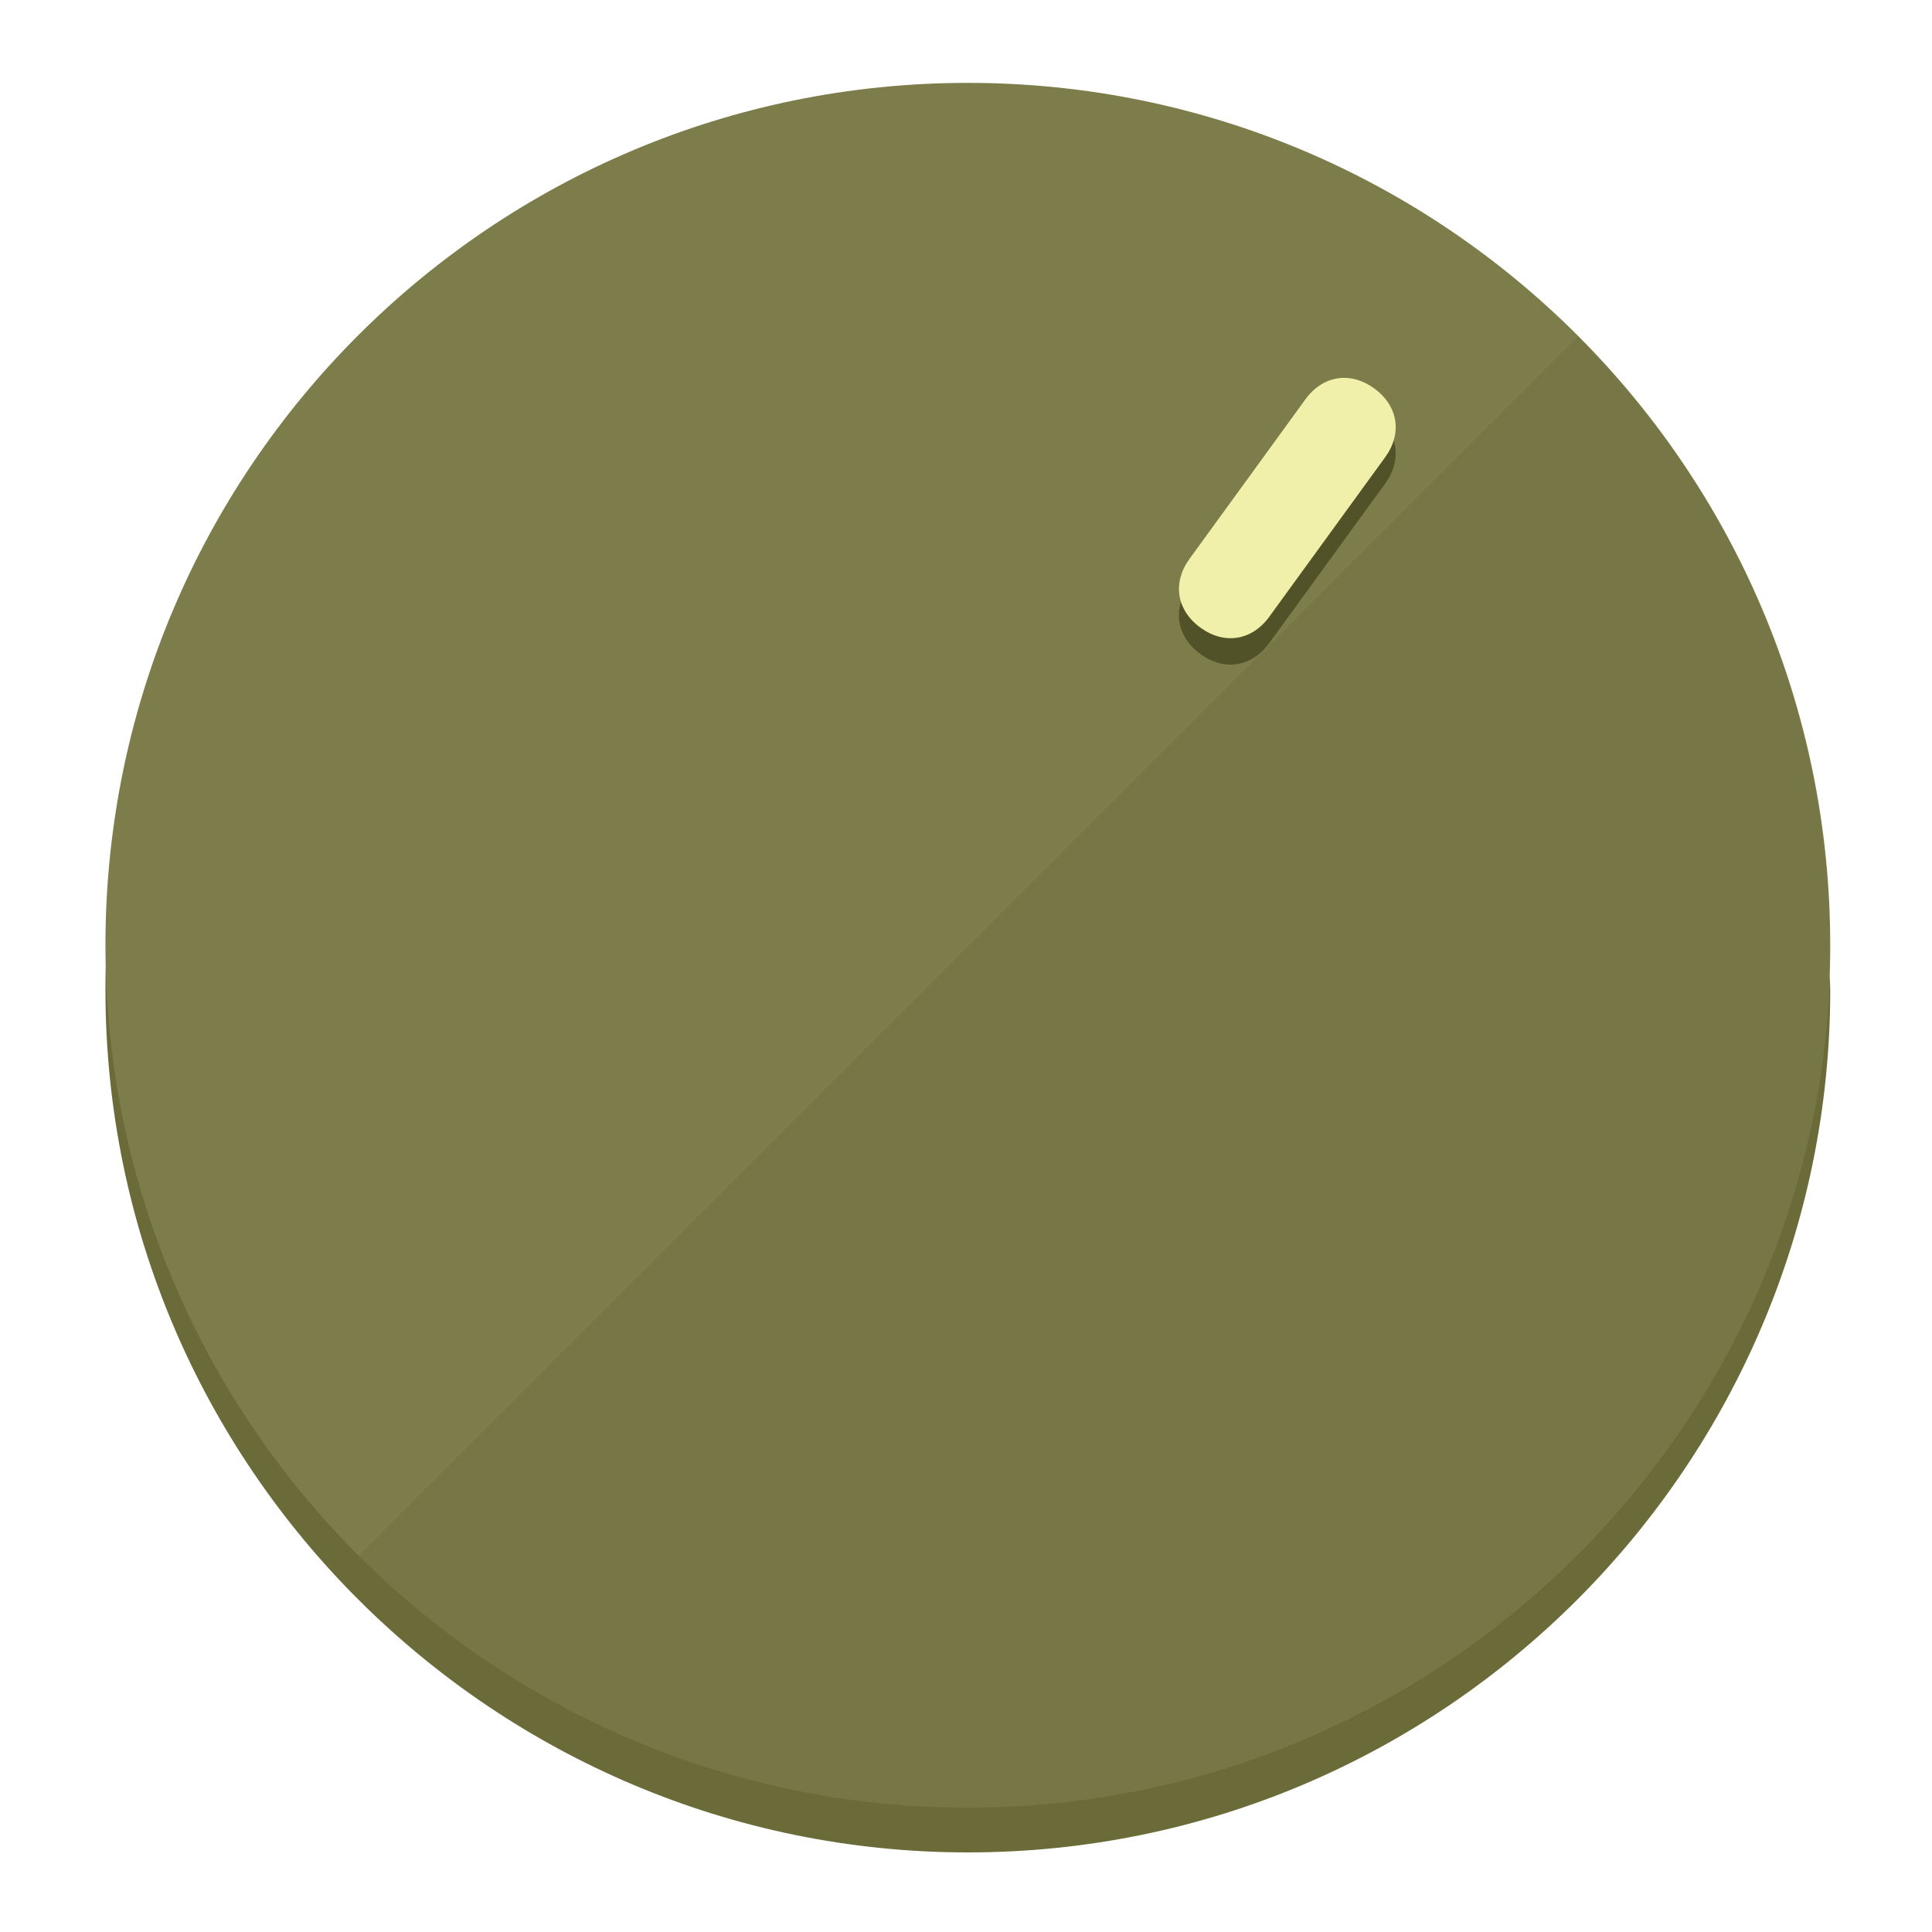
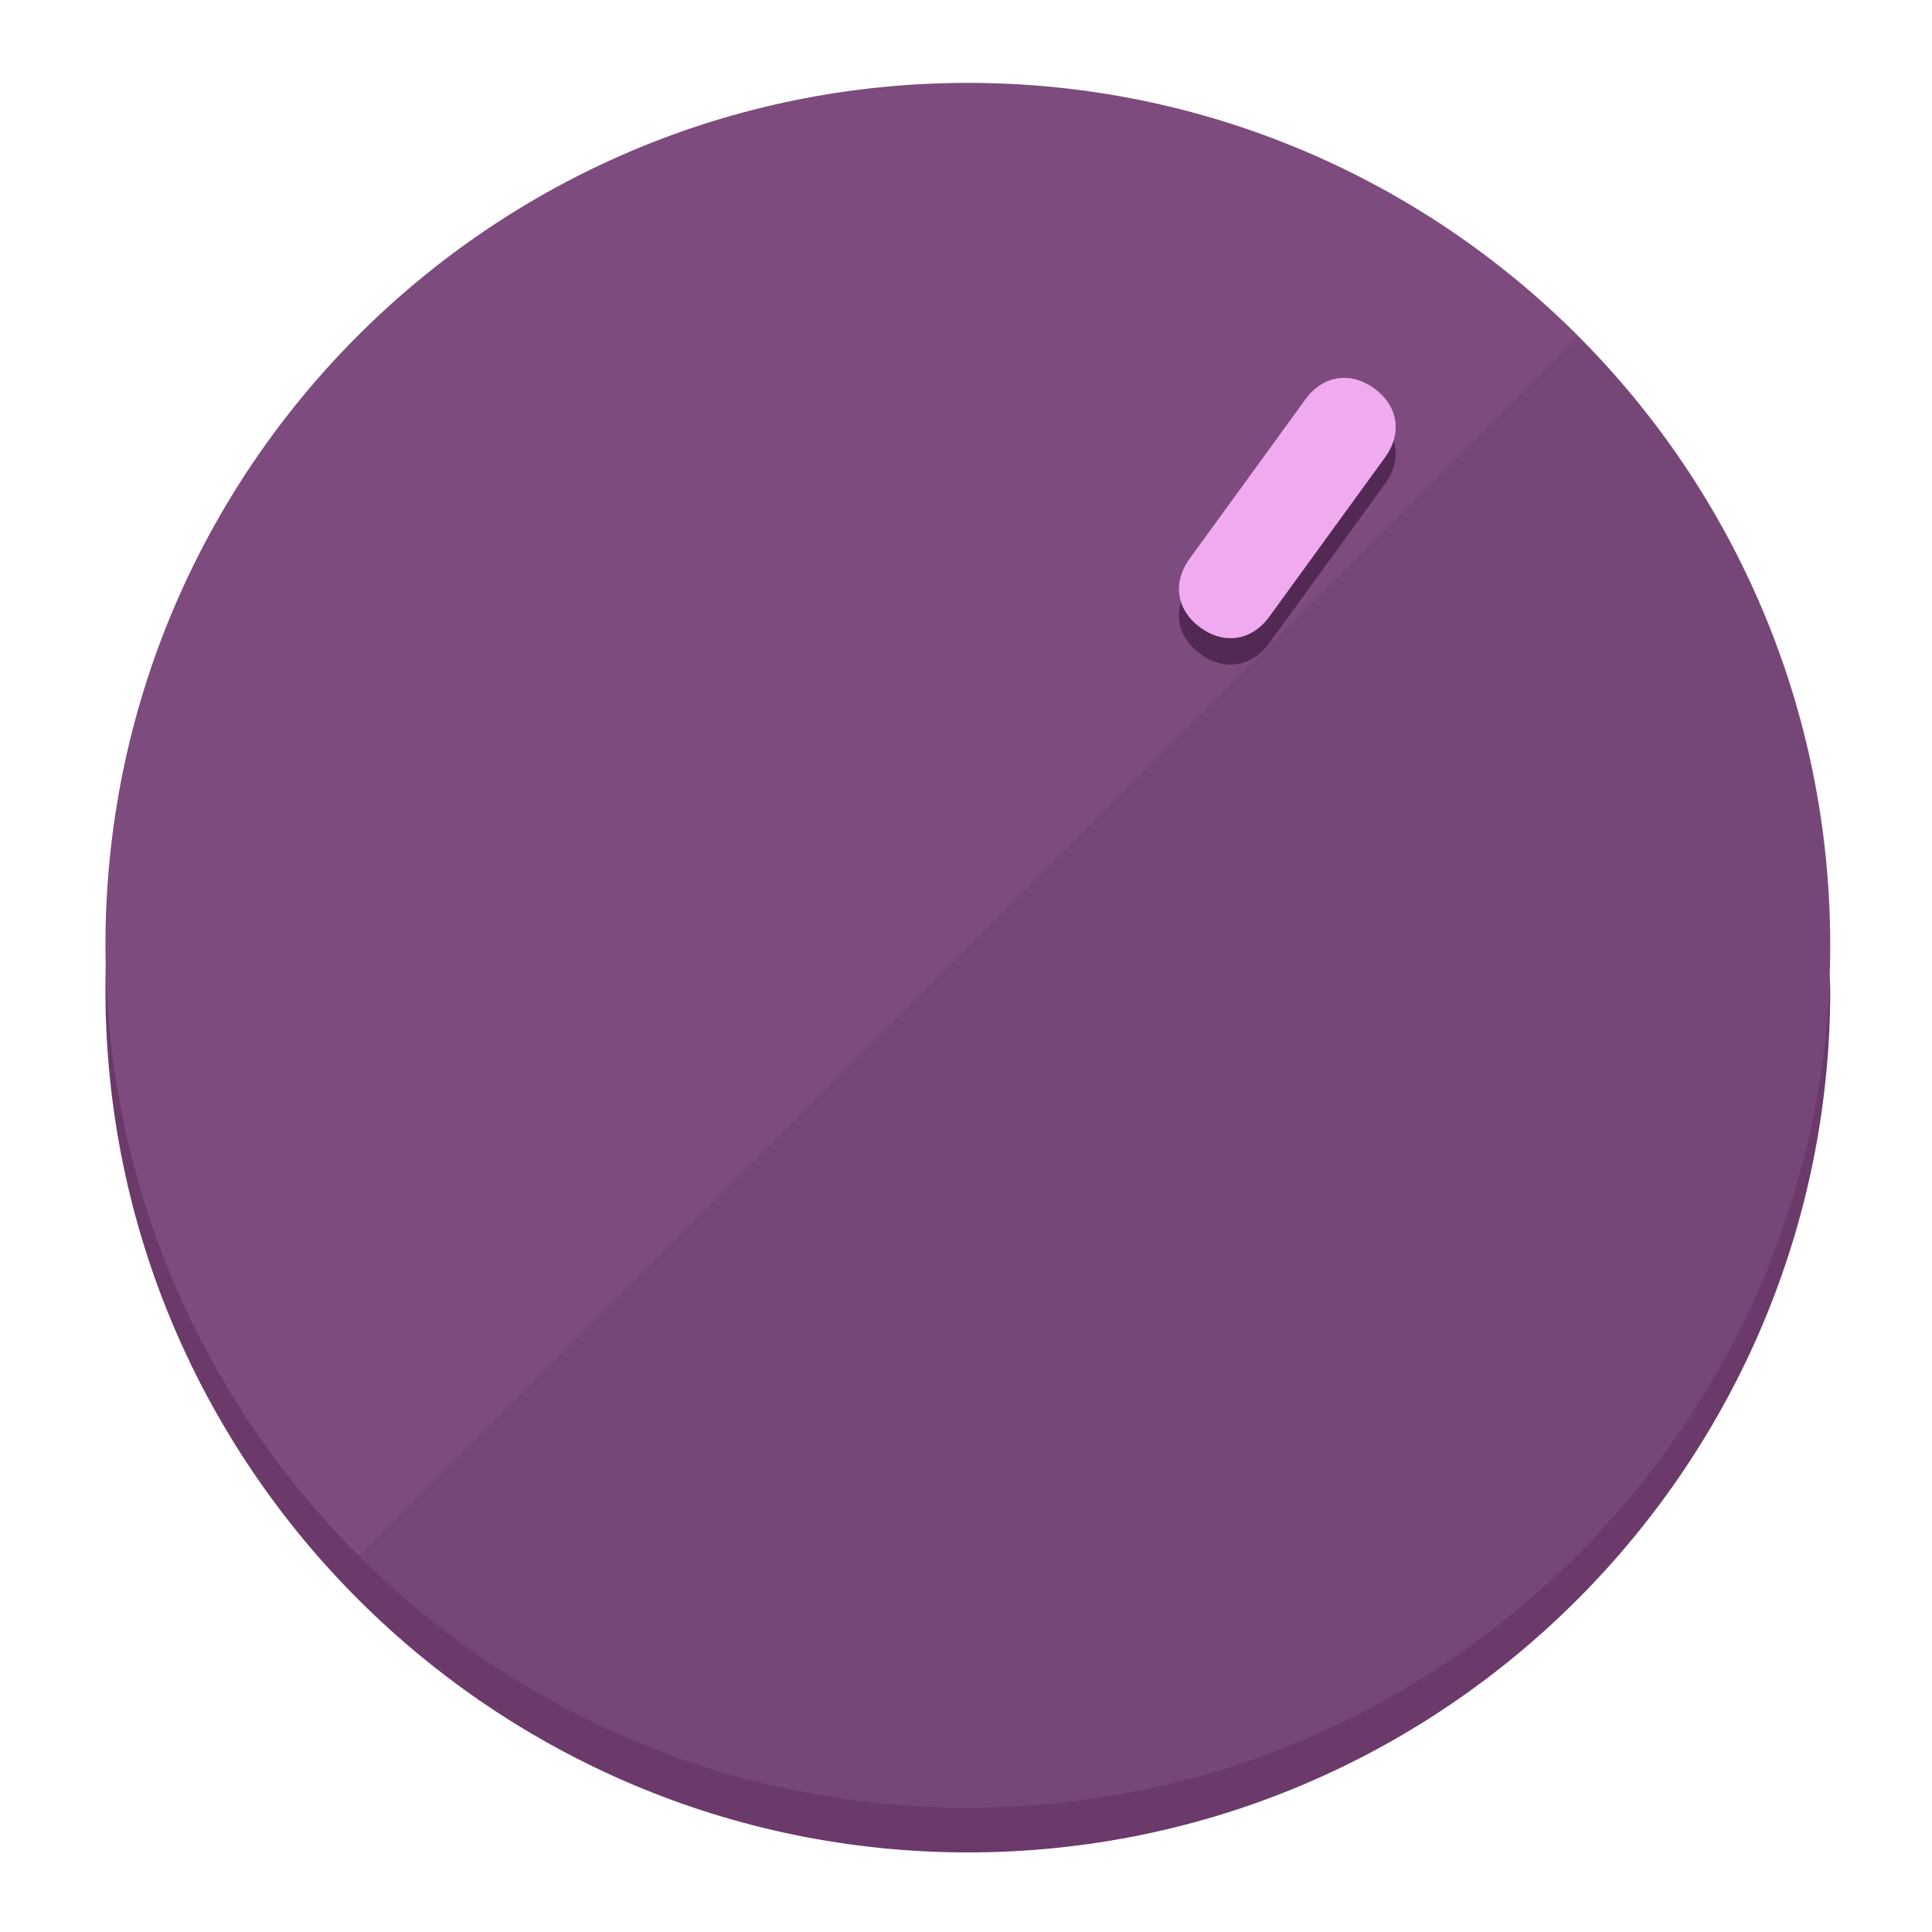
<svg xmlns="http://www.w3.org/2000/svg" height="120px" width="120px" version="1.1" id="Layer_1" viewBox="0 0 496.8 496.8" xml:space="preserve">
  <defs id="defs23" />
  <g id="g3158">
-     <path style="display:inline;fill:#6B6B3A;fill-opacity:1;stroke-width:1.584" d="m 248.875,445.92 c 116.582,0 212.89,-91.238 220.493,-205.286 0,5.069 1.267,8.87 1.267,13.939 0,121.651 -98.842,221.76 -221.76,221.76 -121.651,0 -221.76,-98.842 -221.76,-221.76 0,-5.069 0,-8.87 1.267,-13.939 7.603,114.048 103.91,205.286 220.493,205.286 z" id="path8" />
-     <circle style="display:inline;fill:#7D7D4B;fill-opacity:1;stroke-width:1.584" cx="248.875" cy="243.071" r="221.76" id="circle12" />
-     <path style="display:inline;fill:#525229;fill-opacity:0.154;stroke-width:1.587" d="m 405.744,86.606 c 86.308,86.308 86.308,227.193 0,313.5 -86.308,86.308 -227.193,86.308 -313.5,0" id="path14" />
+     <path style="display:inline;fill:#6B3A6B;fill-opacity:1;stroke-width:1.584" d="m 248.875,445.92 c 116.582,0 212.89,-91.238 220.493,-205.286 0,5.069 1.267,8.87 1.267,13.939 0,121.651 -98.842,221.76 -221.76,221.76 -121.651,0 -221.76,-98.842 -221.76,-221.76 0,-5.069 0,-8.87 1.267,-13.939 7.603,114.048 103.91,205.286 220.493,205.286 z" id="path8" />
+     <circle style="display:inline;fill:#7D4B7D;fill-opacity:1;stroke-width:1.584" cx="248.875" cy="243.071" r="221.76" id="circle12" />
+     <path style="display:inline;fill:#522952;fill-opacity:0.154;stroke-width:1.587" d="m 405.744,86.606 c 86.308,86.308 86.308,227.193 0,313.5 -86.308,86.308 -227.193,86.308 -313.5,0" id="path14" />
  </g>
  <g id="g3198">
    <circle style="display:none;fill:#000000;fill-opacity:0;stroke-width:1.584" cx="344.188" cy="51.017" r="221.76" id="circle12-3" transform="rotate(36)" />
-     <path style="display:inline;fill:#525229;fill-opacity:1;stroke-width:1.584" d="m 326.375,165.375 c -4.469,6.151 -11.549,7.272 -17.7,2.803 v 0 c -6.151,-4.469 -7.273,-11.549 -2.803,-17.7 l 29.794,-41.007 c 4.469,-6.151 11.549,-7.272 17.7,-2.803 v 0 c 6.151,4.469 7.272,11.549 2.803,17.7 z" id="path3789" />
-     <path style="display:inline;fill:#F0F0AA;stroke-width:1.584" d="m 326.385,158.59 c -4.469,6.151 -11.549,7.272 -17.7,2.803 v 0 c -6.151,-4.469 -7.272,-11.549 -2.803,-17.7 l 29.794,-41.007 c 4.469,-6.151 11.549,-7.273 17.7,-2.803 v 0 c 6.151,4.469 7.272,11.549 2.803,17.7 z" id="path915" />
+     <path style="display:inline;fill:#522952;fill-opacity:1;stroke-width:1.584" d="m 326.375,165.375 c -4.469,6.151 -11.549,7.272 -17.7,2.803 v 0 c -6.151,-4.469 -7.273,-11.549 -2.803,-17.7 l 29.794,-41.007 c 4.469,-6.151 11.549,-7.272 17.7,-2.803 v 0 c 6.151,4.469 7.272,11.549 2.803,17.7 z" id="path3789" />
+     <path style="display:inline;fill:#F0AAF0;stroke-width:1.584" d="m 326.385,158.59 c -4.469,6.151 -11.549,7.272 -17.7,2.803 v 0 c -6.151,-4.469 -7.272,-11.549 -2.803,-17.7 l 29.794,-41.007 c 4.469,-6.151 11.549,-7.273 17.7,-2.803 v 0 c 6.151,4.469 7.272,11.549 2.803,17.7 z" id="path915" />
  </g>
</svg>
